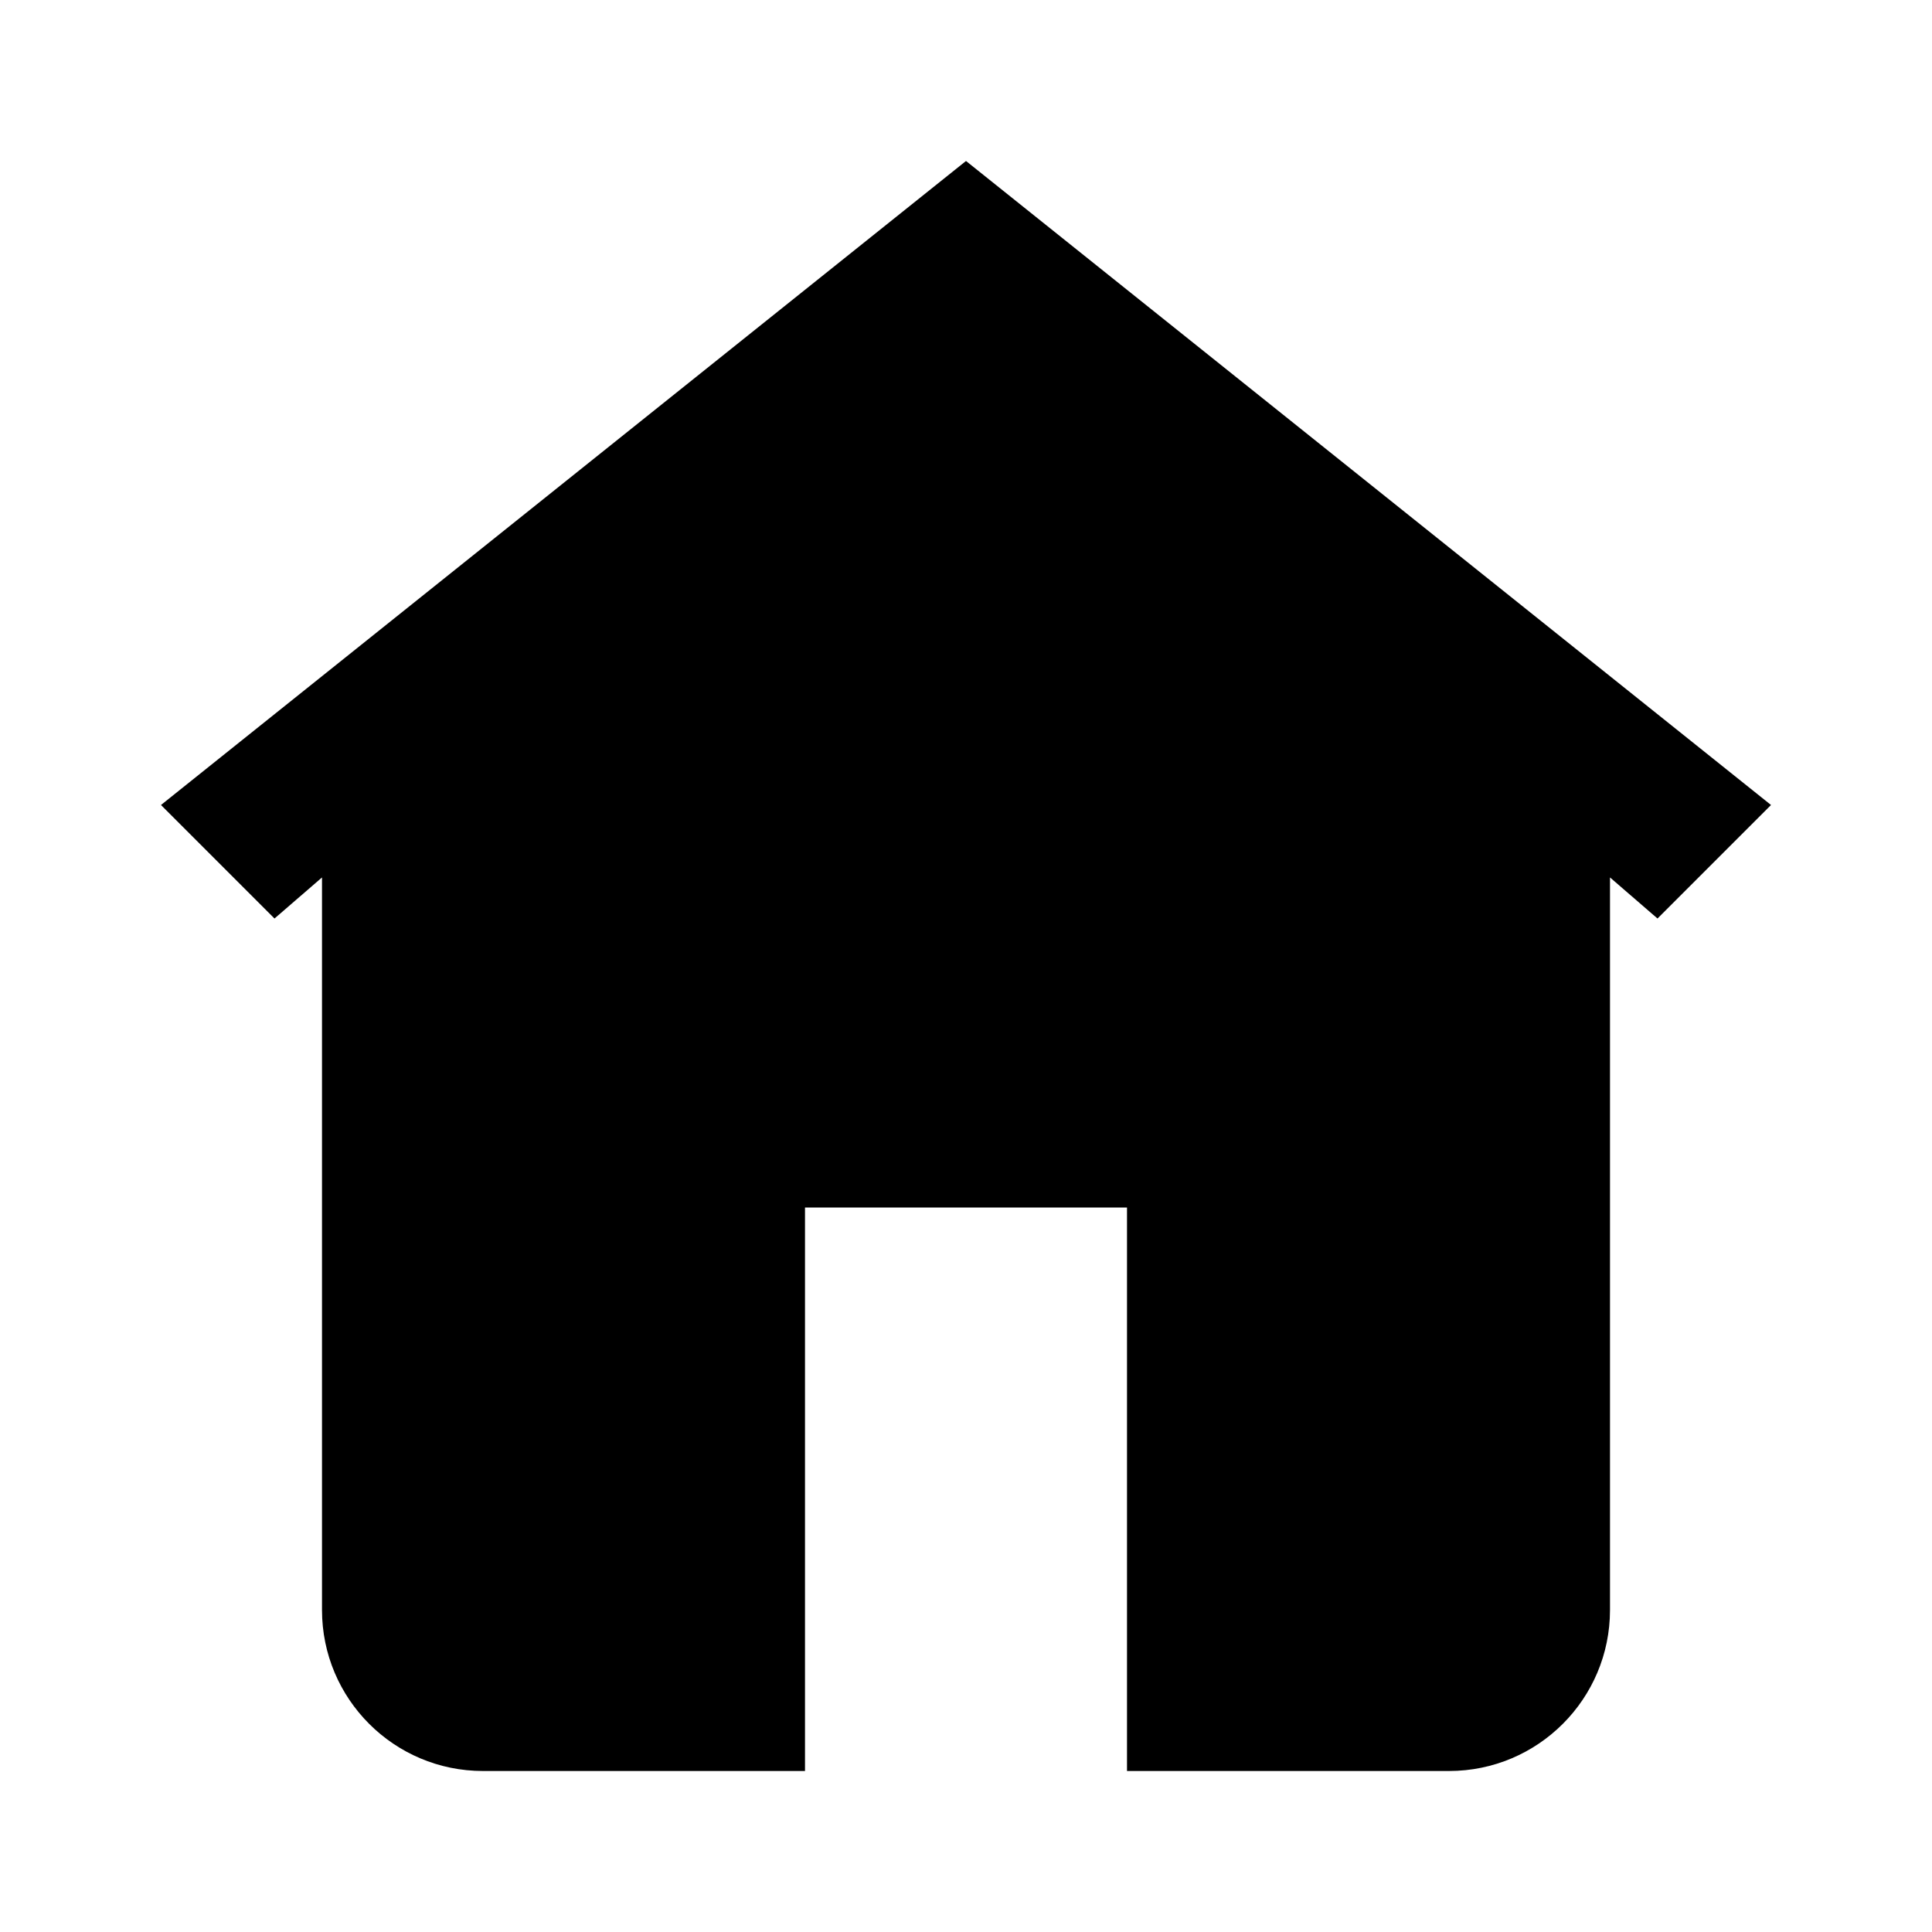
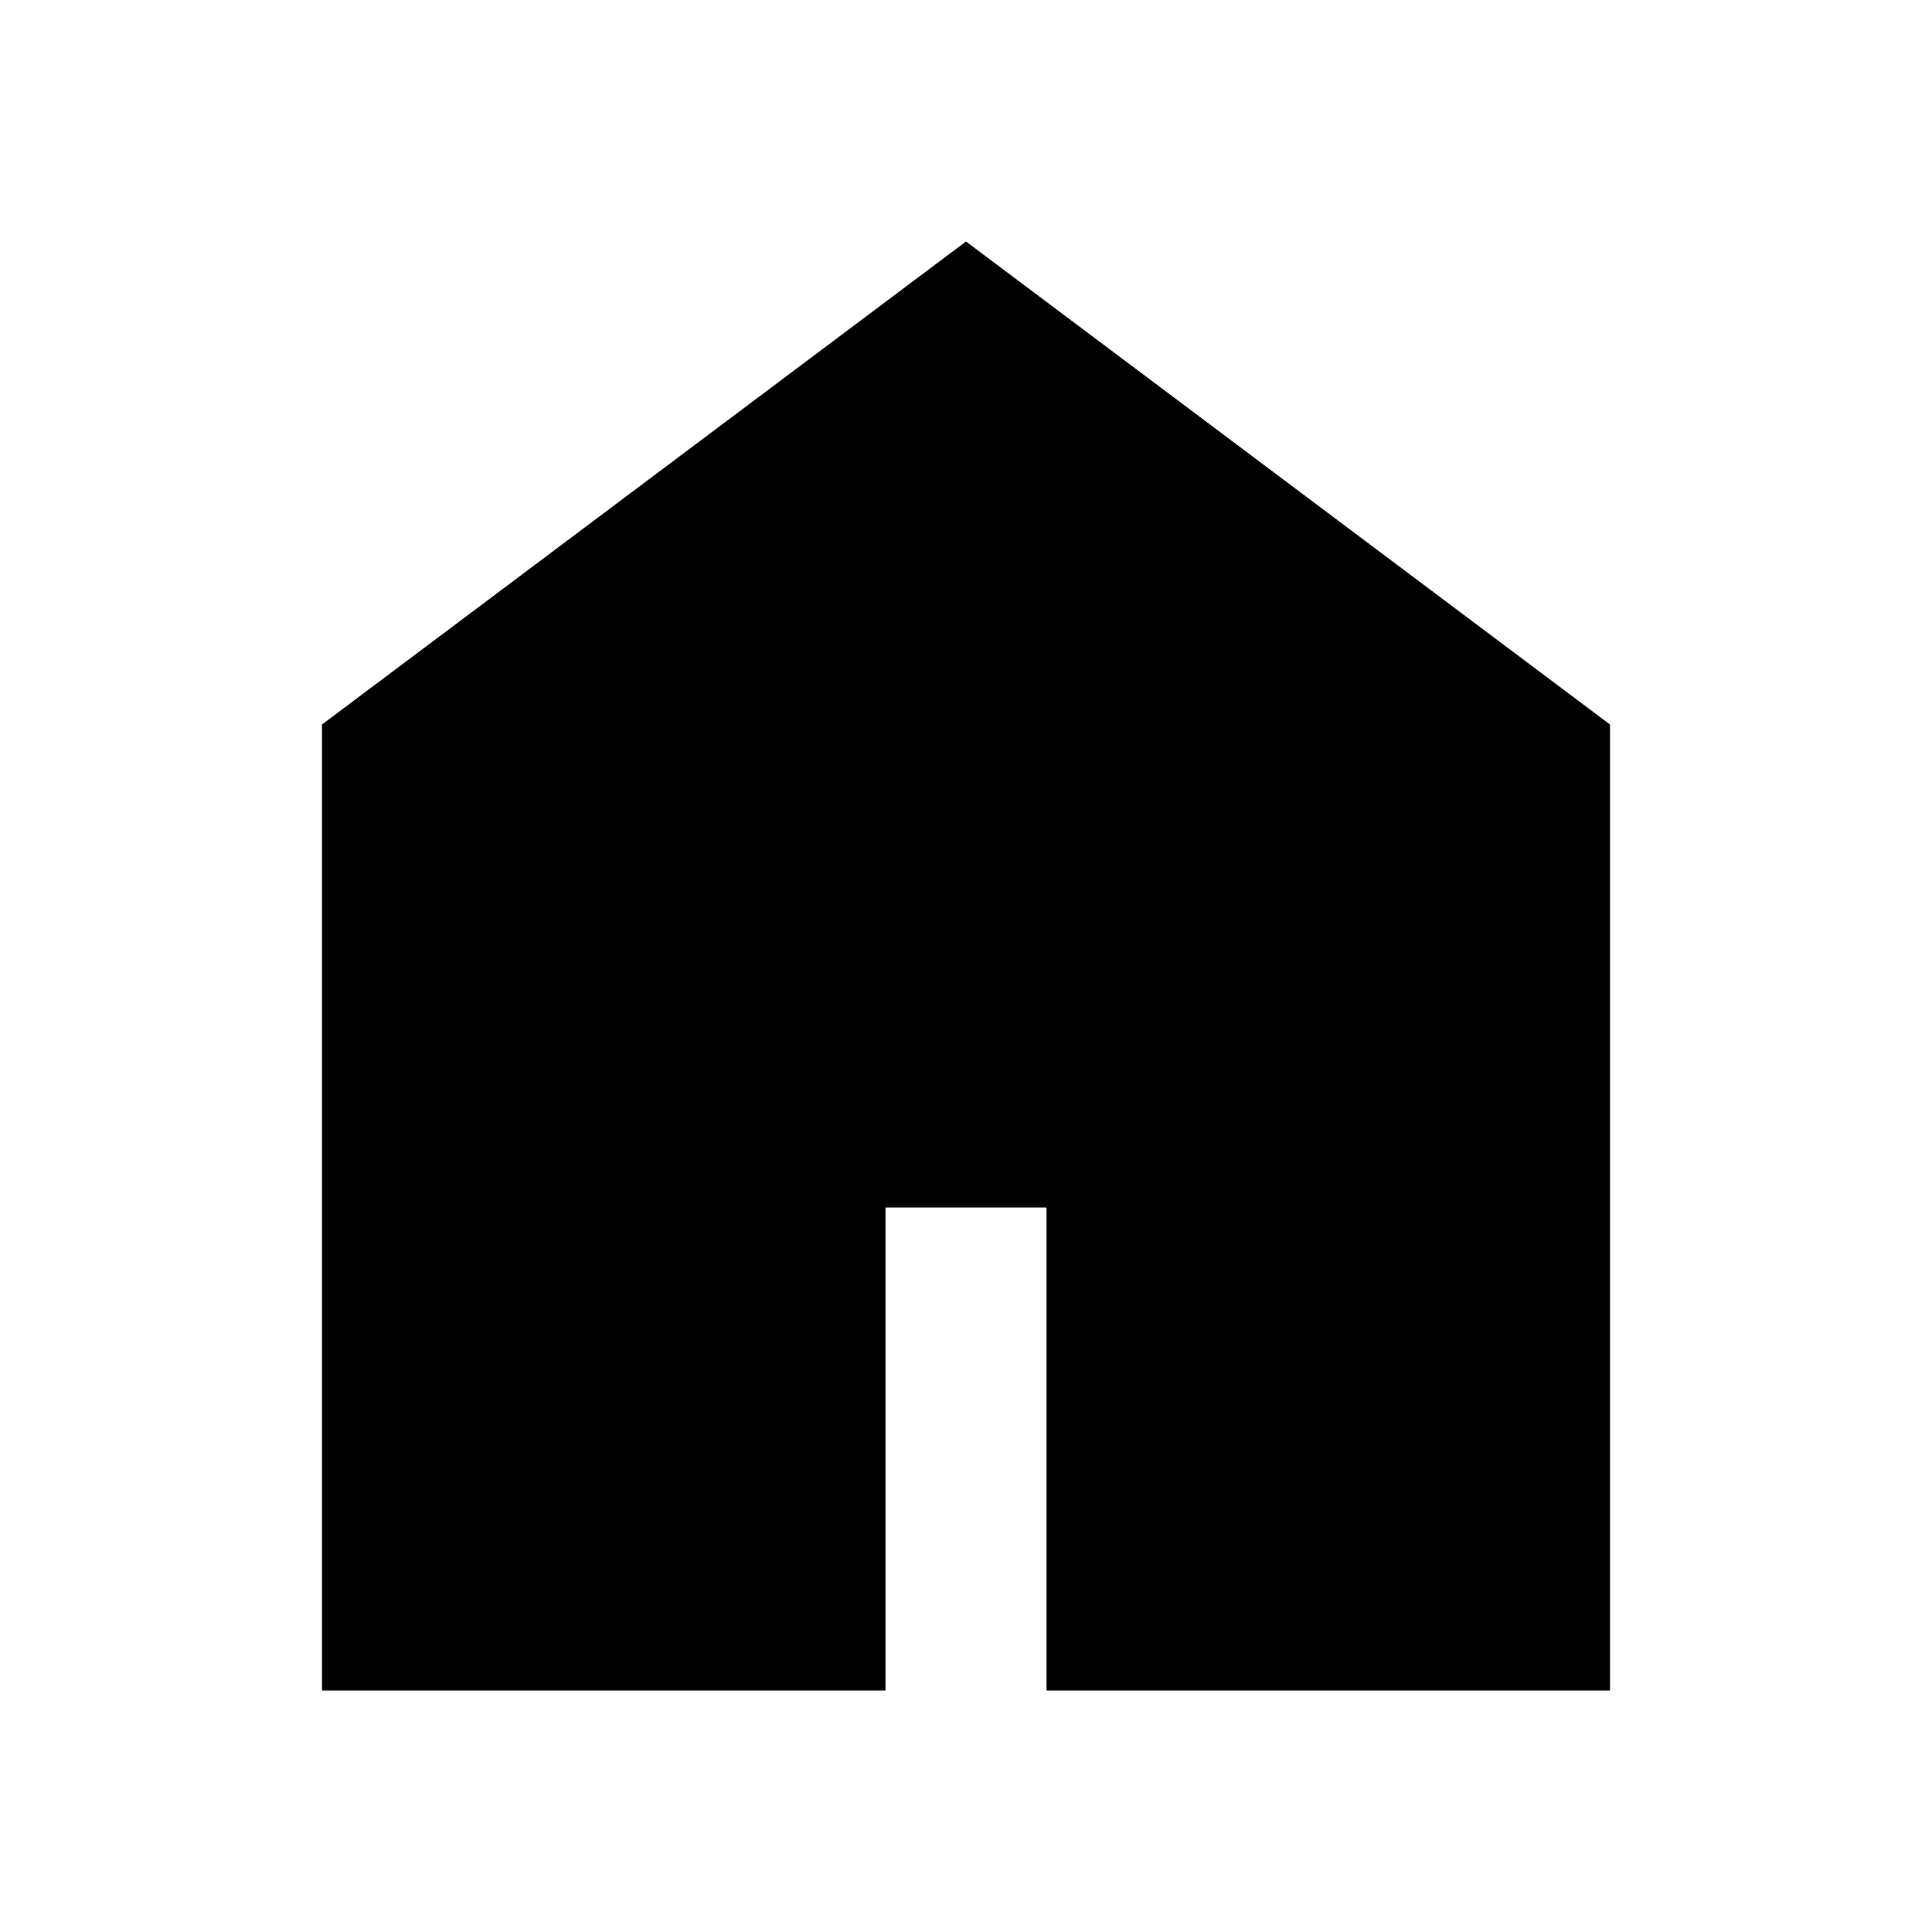
- <svg xmlns="http://www.w3.org/2000/svg" viewBox="0 0 24 24" fill="currentColor">
-   <path d="M12 2L2 10l1.41 1.41L4 10.9V20a2 2 0 002 2h4v-7h4v7h4a2 2 0 002-2v-9.1l.59.51L22 10 12 2z" />
+ <svg xmlns="http://www.w3.org/2000/svg" height="24" viewBox="0 -960 960 960" width="24">
+   <path d="M160-120v-480l320-240 320 240v480H520v-240h-80v240H160Z" />
</svg>
